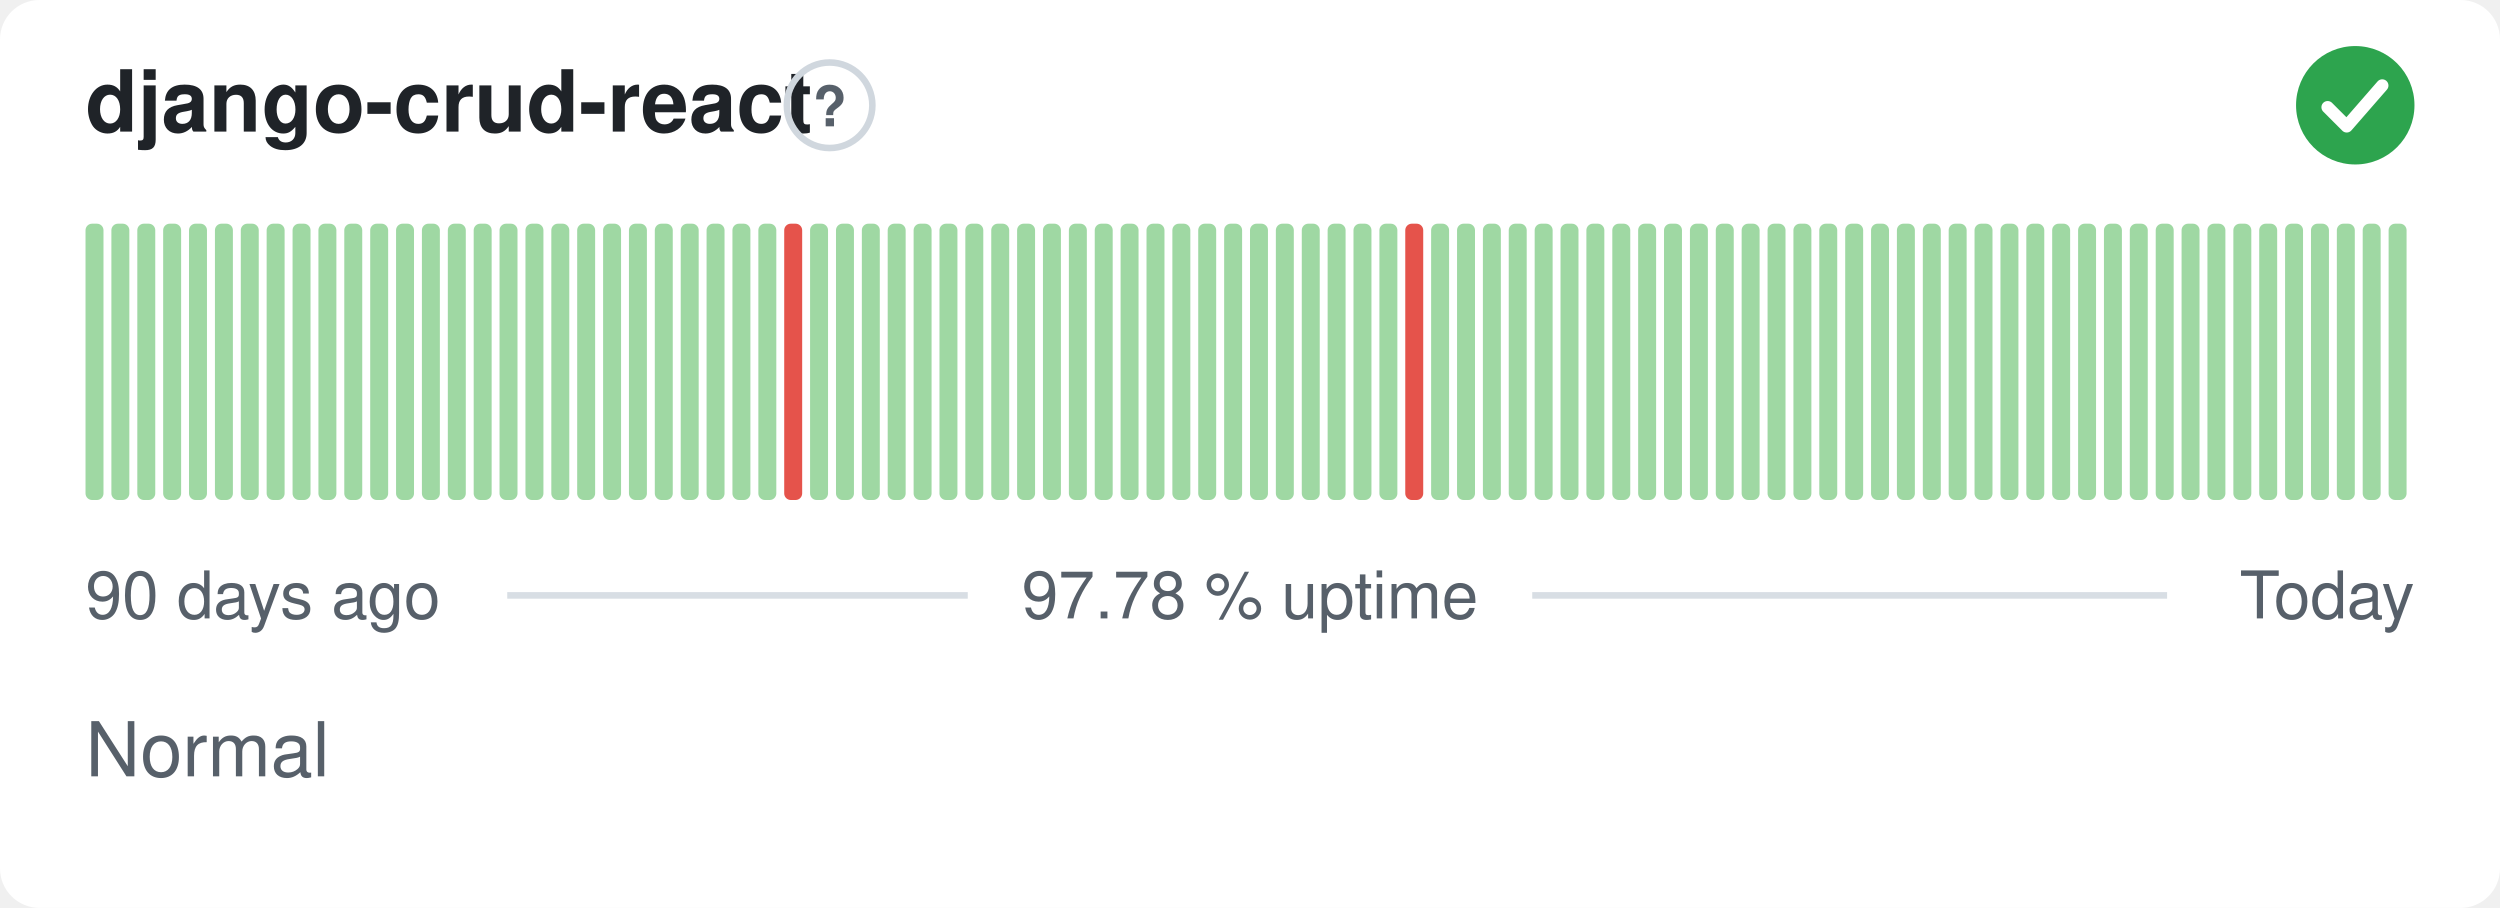
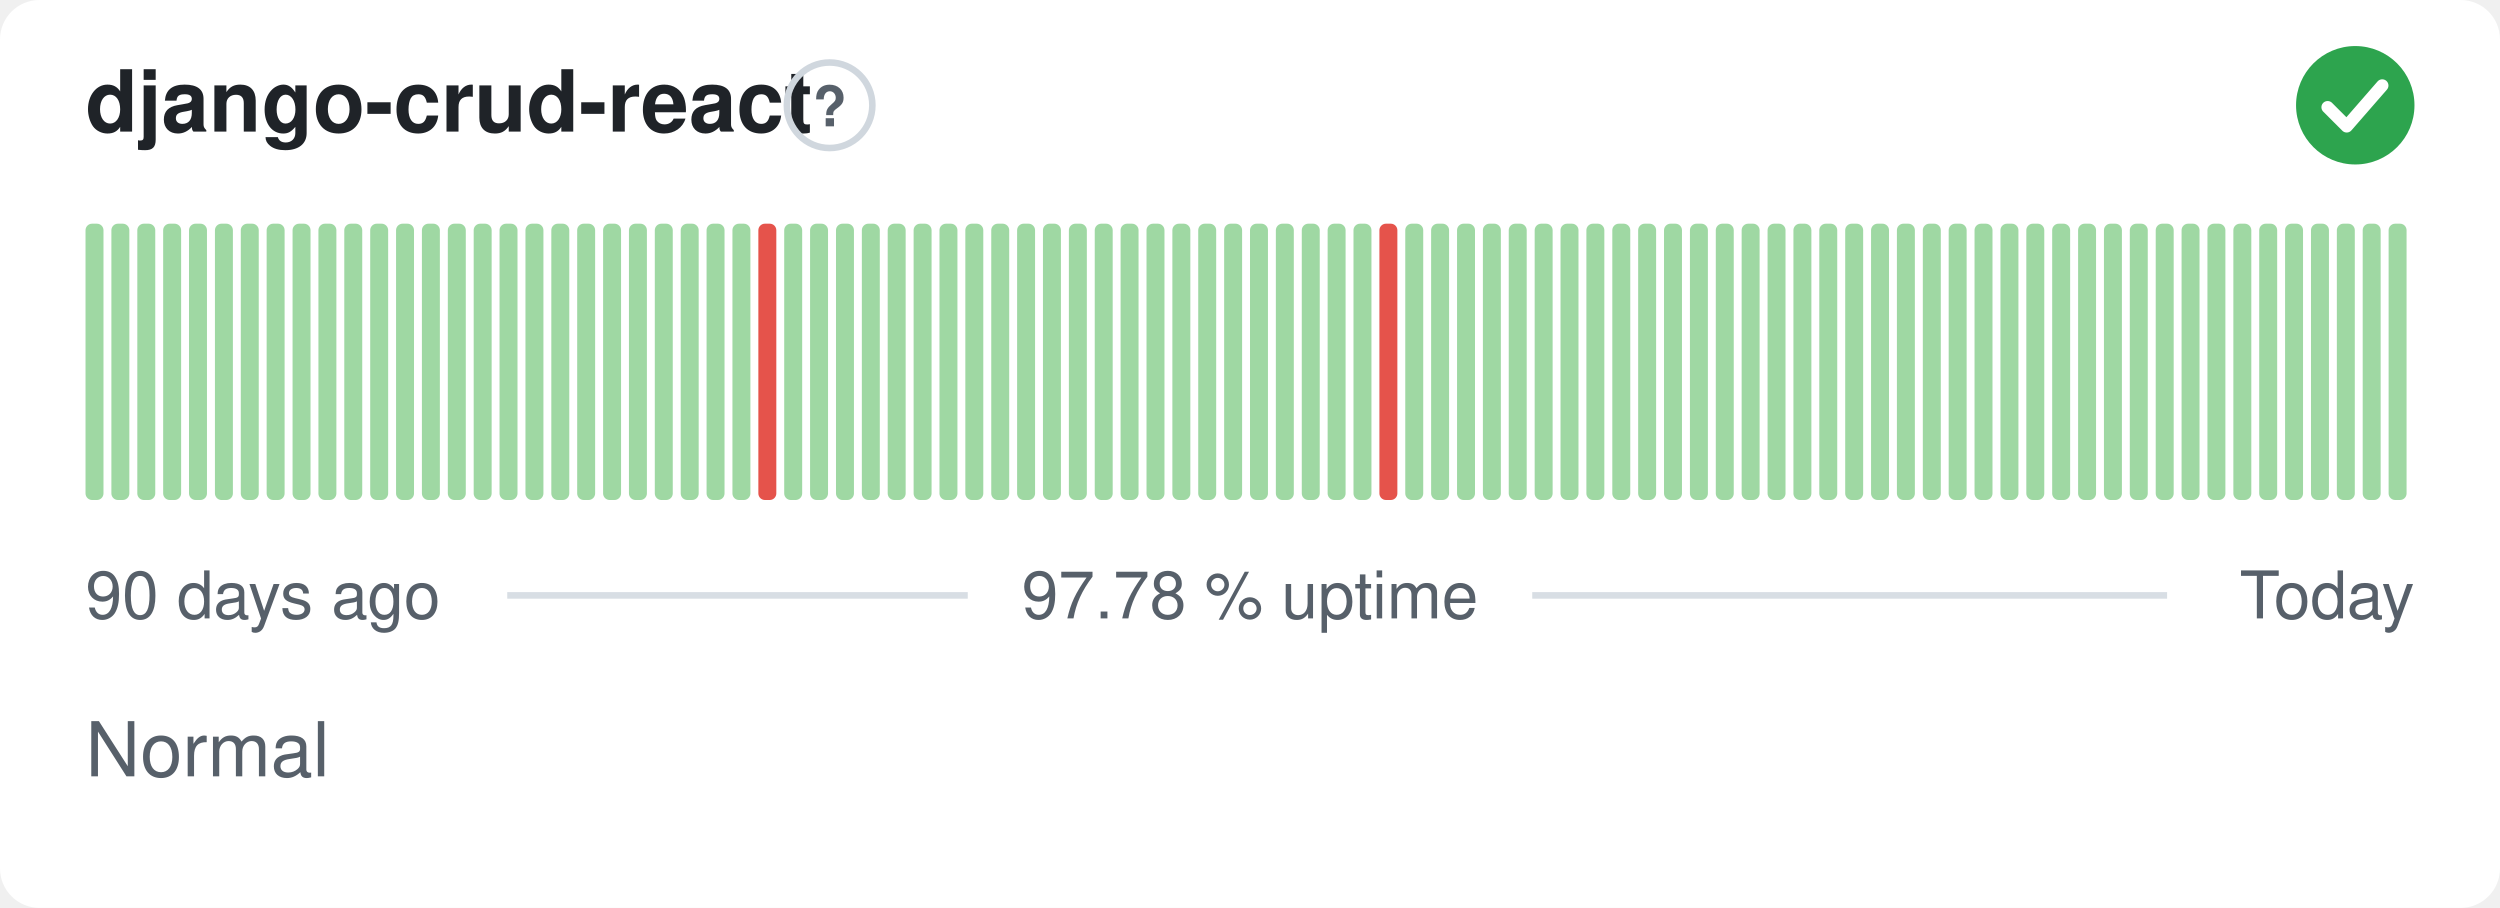
<svg xmlns="http://www.w3.org/2000/svg" width="380" height="138" viewBox="0 0 380 138" role="img" aria-label="django-crud-react: Normal, 97.78 % uptime over the last 90 days" font-family="-apple-system,BlinkMacSystemFont,'Segoe UI',Helvetica,Arial,sans-serif">
  <style>
    @media (prefers-color-scheme: dark) {
      .bg { fill: #0d1117 }
      .title { fill: #e6edf3 }
      .muted { fill: #8b949e }
      .hint { stroke: #30363d }
      .rule { stroke: #30363d }
      .nodata { fill: #21262d }
    }
  </style>
  <rect class="bg" width="380" height="138" rx="6" fill="#ffffff" />
  <text class="title" x="13" y="20" font-size="13" font-weight="600" fill="#1f2328">django-crud-react</text>
  <circle class="hint" cx="126.1" cy="16" r="6.5" fill="none" stroke="#d0d7de" stroke-width="1" />
  <text class="muted" x="126.1" y="19.2" text-anchor="middle" font-size="8.5" font-weight="700" fill="#57606a">?</text>
  <circle cx="358" cy="16" r="9" fill="#2da44e" />
  <path d="M353.80 16.30l2.90 2.90 5.40 -6.20" fill="none" stroke="#fff" stroke-width="1.89" stroke-linecap="round" stroke-linejoin="round" />
  <rect x="13.00" y="34.00" width="2.73" height="42.00" rx="1" fill="#9fd8a3" />
  <rect x="16.93" y="34.00" width="2.73" height="42.00" rx="1" fill="#9fd8a3" />
  <rect x="20.87" y="34.00" width="2.73" height="42.00" rx="1" fill="#9fd8a3" />
  <rect x="24.80" y="34.00" width="2.73" height="42.00" rx="1" fill="#9fd8a3" />
  <rect x="28.73" y="34.00" width="2.73" height="42.00" rx="1" fill="#9fd8a3" />
  <rect x="32.67" y="34.00" width="2.73" height="42.00" rx="1" fill="#9fd8a3" />
  <rect x="36.60" y="34.00" width="2.73" height="42.00" rx="1" fill="#9fd8a3" />
  <rect x="40.53" y="34.00" width="2.73" height="42.00" rx="1" fill="#9fd8a3" />
  <rect x="44.47" y="34.00" width="2.73" height="42.00" rx="1" fill="#9fd8a3" />
  <rect x="48.40" y="34.00" width="2.73" height="42.00" rx="1" fill="#9fd8a3" />
  <rect x="52.33" y="34.00" width="2.73" height="42.00" rx="1" fill="#9fd8a3" />
  <rect x="56.27" y="34.00" width="2.73" height="42.00" rx="1" fill="#9fd8a3" />
  <rect x="60.20" y="34.00" width="2.73" height="42.00" rx="1" fill="#9fd8a3" />
  <rect x="64.13" y="34.00" width="2.73" height="42.00" rx="1" fill="#9fd8a3" />
  <rect x="68.07" y="34.00" width="2.73" height="42.00" rx="1" fill="#9fd8a3" />
  <rect x="72.00" y="34.00" width="2.73" height="42.00" rx="1" fill="#9fd8a3" />
  <rect x="75.93" y="34.00" width="2.73" height="42.00" rx="1" fill="#9fd8a3" />
  <rect x="79.87" y="34.00" width="2.73" height="42.00" rx="1" fill="#9fd8a3" />
  <rect x="83.80" y="34.00" width="2.73" height="42.00" rx="1" fill="#9fd8a3" />
  <rect x="87.73" y="34.00" width="2.73" height="42.00" rx="1" fill="#9fd8a3" />
  <rect x="91.67" y="34.00" width="2.73" height="42.00" rx="1" fill="#9fd8a3" />
  <rect x="95.60" y="34.00" width="2.73" height="42.00" rx="1" fill="#9fd8a3" />
  <rect x="99.53" y="34.00" width="2.73" height="42.00" rx="1" fill="#9fd8a3" />
  <rect x="103.47" y="34.00" width="2.73" height="42.00" rx="1" fill="#9fd8a3" />
  <rect x="107.40" y="34.00" width="2.73" height="42.00" rx="1" fill="#9fd8a3" />
  <rect x="111.33" y="34.00" width="2.73" height="42.00" rx="1" fill="#9fd8a3" />
-   <rect x="115.27" y="34.00" width="2.73" height="42.00" rx="1" fill="#9fd8a3" />
-   <rect x="119.20" y="34.00" width="2.73" height="42.00" rx="1" fill="#e5534b" />
+   <rect x="115.27" y="34.00" width="2.73" height="42.00" rx="1" fill="#e5534b" />
+   <rect x="119.20" y="34.00" width="2.73" height="42.00" rx="1" fill="#9fd8a3" />
  <rect x="123.13" y="34.00" width="2.73" height="42.00" rx="1" fill="#9fd8a3" />
  <rect x="127.07" y="34.00" width="2.73" height="42.00" rx="1" fill="#9fd8a3" />
  <rect x="131.00" y="34.00" width="2.73" height="42.00" rx="1" fill="#9fd8a3" />
  <rect x="134.93" y="34.00" width="2.73" height="42.00" rx="1" fill="#9fd8a3" />
  <rect x="138.87" y="34.00" width="2.73" height="42.00" rx="1" fill="#9fd8a3" />
  <rect x="142.80" y="34.00" width="2.73" height="42.00" rx="1" fill="#9fd8a3" />
  <rect x="146.73" y="34.00" width="2.73" height="42.00" rx="1" fill="#9fd8a3" />
  <rect x="150.67" y="34.00" width="2.73" height="42.00" rx="1" fill="#9fd8a3" />
  <rect x="154.60" y="34.00" width="2.73" height="42.00" rx="1" fill="#9fd8a3" />
  <rect x="158.53" y="34.00" width="2.73" height="42.00" rx="1" fill="#9fd8a3" />
  <rect x="162.47" y="34.00" width="2.73" height="42.00" rx="1" fill="#9fd8a3" />
  <rect x="166.40" y="34.00" width="2.73" height="42.00" rx="1" fill="#9fd8a3" />
  <rect x="170.33" y="34.00" width="2.73" height="42.00" rx="1" fill="#9fd8a3" />
  <rect x="174.27" y="34.00" width="2.73" height="42.00" rx="1" fill="#9fd8a3" />
  <rect x="178.20" y="34.00" width="2.73" height="42.00" rx="1" fill="#9fd8a3" />
  <rect x="182.13" y="34.00" width="2.73" height="42.00" rx="1" fill="#9fd8a3" />
  <rect x="186.07" y="34.00" width="2.73" height="42.00" rx="1" fill="#9fd8a3" />
  <rect x="190.00" y="34.00" width="2.73" height="42.00" rx="1" fill="#9fd8a3" />
  <rect x="193.93" y="34.00" width="2.73" height="42.00" rx="1" fill="#9fd8a3" />
  <rect x="197.87" y="34.00" width="2.73" height="42.00" rx="1" fill="#9fd8a3" />
  <rect x="201.80" y="34.00" width="2.73" height="42.00" rx="1" fill="#9fd8a3" />
  <rect x="205.73" y="34.00" width="2.73" height="42.00" rx="1" fill="#9fd8a3" />
-   <rect x="209.67" y="34.00" width="2.73" height="42.00" rx="1" fill="#9fd8a3" />
-   <rect x="213.60" y="34.00" width="2.73" height="42.00" rx="1" fill="#e5534b" />
+   <rect x="209.67" y="34.00" width="2.73" height="42.00" rx="1" fill="#e5534b" />
+   <rect x="213.60" y="34.00" width="2.73" height="42.00" rx="1" fill="#9fd8a3" />
  <rect x="217.53" y="34.00" width="2.73" height="42.00" rx="1" fill="#9fd8a3" />
  <rect x="221.47" y="34.00" width="2.73" height="42.00" rx="1" fill="#9fd8a3" />
  <rect x="225.40" y="34.00" width="2.73" height="42.00" rx="1" fill="#9fd8a3" />
  <rect x="229.33" y="34.00" width="2.73" height="42.00" rx="1" fill="#9fd8a3" />
  <rect x="233.27" y="34.00" width="2.73" height="42.00" rx="1" fill="#9fd8a3" />
  <rect x="237.20" y="34.00" width="2.73" height="42.00" rx="1" fill="#9fd8a3" />
  <rect x="241.13" y="34.00" width="2.73" height="42.00" rx="1" fill="#9fd8a3" />
  <rect x="245.07" y="34.00" width="2.73" height="42.00" rx="1" fill="#9fd8a3" />
  <rect x="249.00" y="34.00" width="2.73" height="42.00" rx="1" fill="#9fd8a3" />
  <rect x="252.93" y="34.00" width="2.73" height="42.00" rx="1" fill="#9fd8a3" />
  <rect x="256.87" y="34.00" width="2.73" height="42.00" rx="1" fill="#9fd8a3" />
  <rect x="260.80" y="34.00" width="2.73" height="42.00" rx="1" fill="#9fd8a3" />
  <rect x="264.73" y="34.00" width="2.73" height="42.00" rx="1" fill="#9fd8a3" />
  <rect x="268.67" y="34.00" width="2.73" height="42.00" rx="1" fill="#9fd8a3" />
  <rect x="272.60" y="34.00" width="2.73" height="42.00" rx="1" fill="#9fd8a3" />
  <rect x="276.53" y="34.00" width="2.73" height="42.00" rx="1" fill="#9fd8a3" />
  <rect x="280.47" y="34.00" width="2.73" height="42.00" rx="1" fill="#9fd8a3" />
  <rect x="284.40" y="34.00" width="2.73" height="42.00" rx="1" fill="#9fd8a3" />
  <rect x="288.33" y="34.00" width="2.73" height="42.00" rx="1" fill="#9fd8a3" />
  <rect x="292.27" y="34.00" width="2.73" height="42.00" rx="1" fill="#9fd8a3" />
  <rect x="296.20" y="34.00" width="2.73" height="42.00" rx="1" fill="#9fd8a3" />
  <rect x="300.13" y="34.00" width="2.73" height="42.00" rx="1" fill="#9fd8a3" />
  <rect x="304.07" y="34.00" width="2.73" height="42.00" rx="1" fill="#9fd8a3" />
  <rect x="308.00" y="34.00" width="2.73" height="42.00" rx="1" fill="#9fd8a3" />
  <rect x="311.93" y="34.00" width="2.73" height="42.00" rx="1" fill="#9fd8a3" />
  <rect x="315.87" y="34.00" width="2.73" height="42.00" rx="1" fill="#9fd8a3" />
  <rect x="319.80" y="34.00" width="2.73" height="42.00" rx="1" fill="#9fd8a3" />
  <rect x="323.73" y="34.00" width="2.73" height="42.00" rx="1" fill="#9fd8a3" />
  <rect x="327.67" y="34.00" width="2.73" height="42.00" rx="1" fill="#9fd8a3" />
  <rect x="331.60" y="34.00" width="2.73" height="42.00" rx="1" fill="#9fd8a3" />
  <rect x="335.53" y="34.00" width="2.73" height="42.00" rx="1" fill="#9fd8a3" />
  <rect x="339.47" y="34.00" width="2.73" height="42.00" rx="1" fill="#9fd8a3" />
  <rect x="343.40" y="34.00" width="2.73" height="42.00" rx="1" fill="#9fd8a3" />
  <rect x="347.33" y="34.00" width="2.73" height="42.00" rx="1" fill="#9fd8a3" />
  <rect x="351.27" y="34.00" width="2.73" height="42.00" rx="1" fill="#9fd8a3" />
  <rect x="355.20" y="34.00" width="2.73" height="42.00" rx="1" fill="#9fd8a3" />
  <rect x="359.13" y="34.00" width="2.73" height="42.00" rx="1" fill="#9fd8a3" />
  <rect x="363.07" y="34.00" width="2.73" height="42.00" rx="1" fill="#9fd8a3" />
  <text class="muted" x="13" y="94" font-size="10" fill="#57606a">90 days ago</text>
  <text class="muted" x="190" y="94" text-anchor="middle" font-size="10" fill="#57606a">97.78 % uptime</text>
  <text class="muted" x="367" y="94" text-anchor="end" font-size="10" fill="#57606a">Today</text>
  <line class="rule" x1="77.1" y1="90.5" x2="147.1" y2="90.5" stroke="#d8dee4" stroke-width="1" />
  <line class="rule" x1="232.9" y1="90.5" x2="329.4" y2="90.5" stroke="#d8dee4" stroke-width="1" />
  <text class="muted" x="13" y="118" font-size="11.5" fill="#57606a">Normal</text>
</svg>
